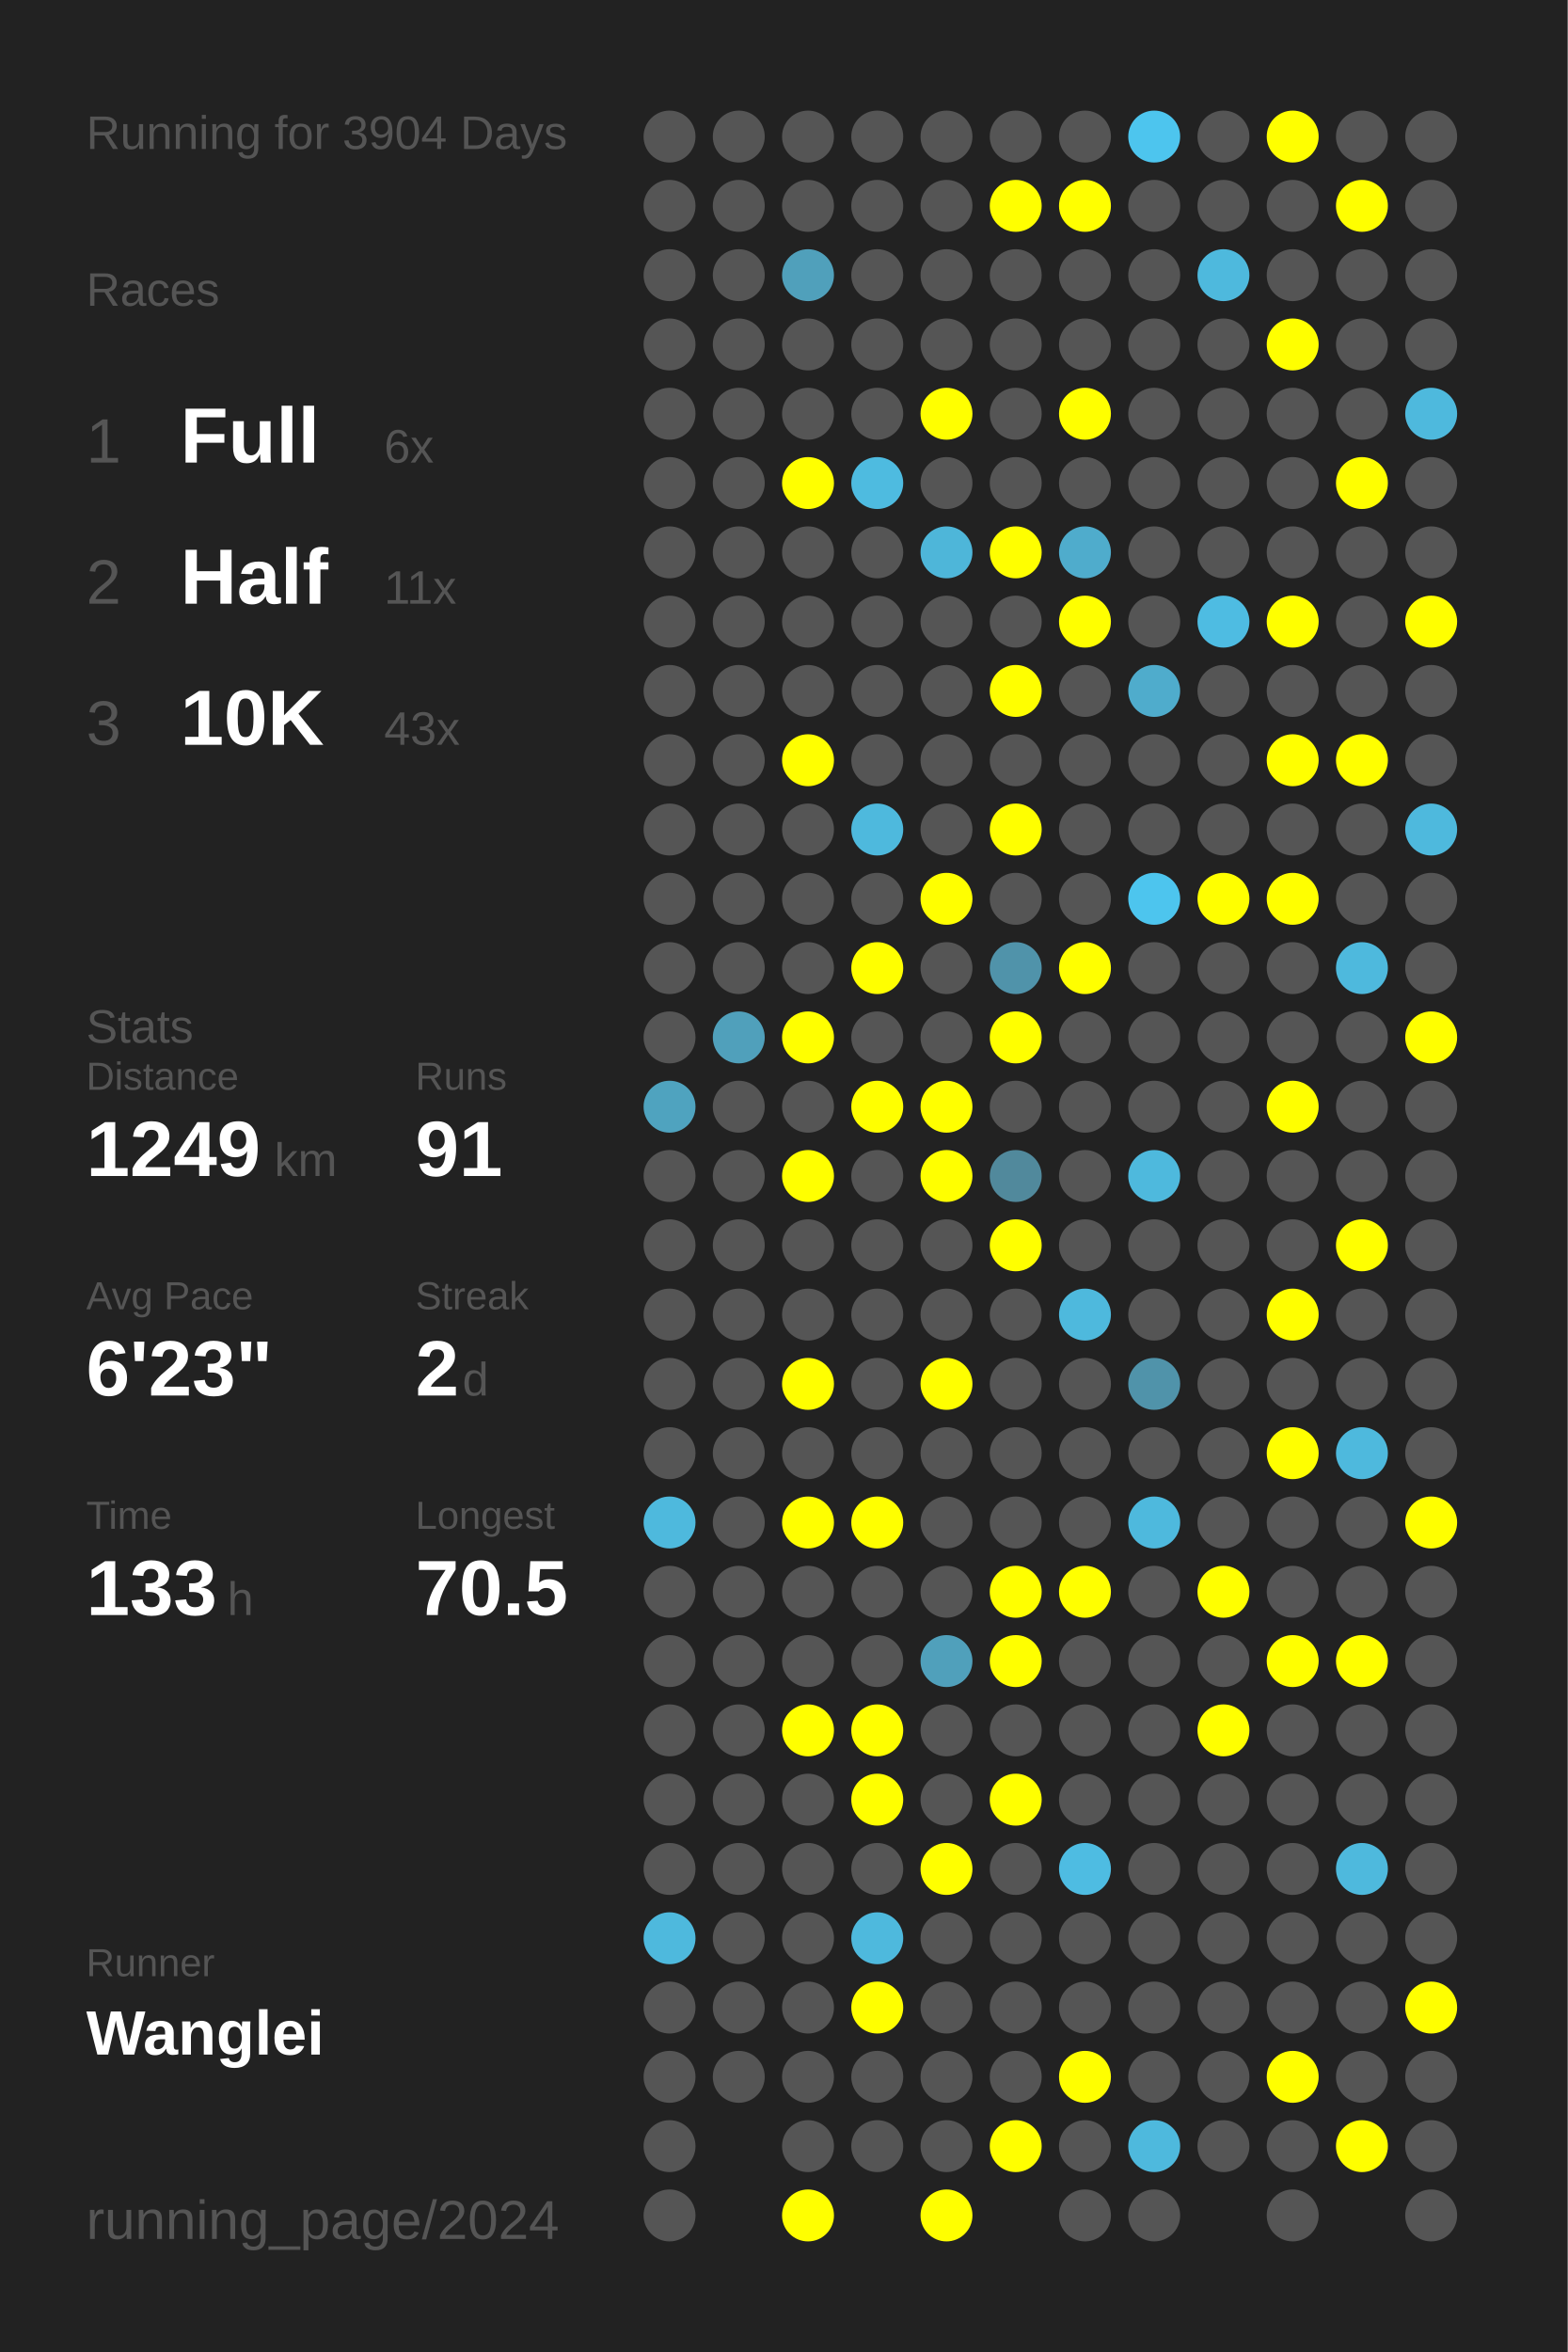
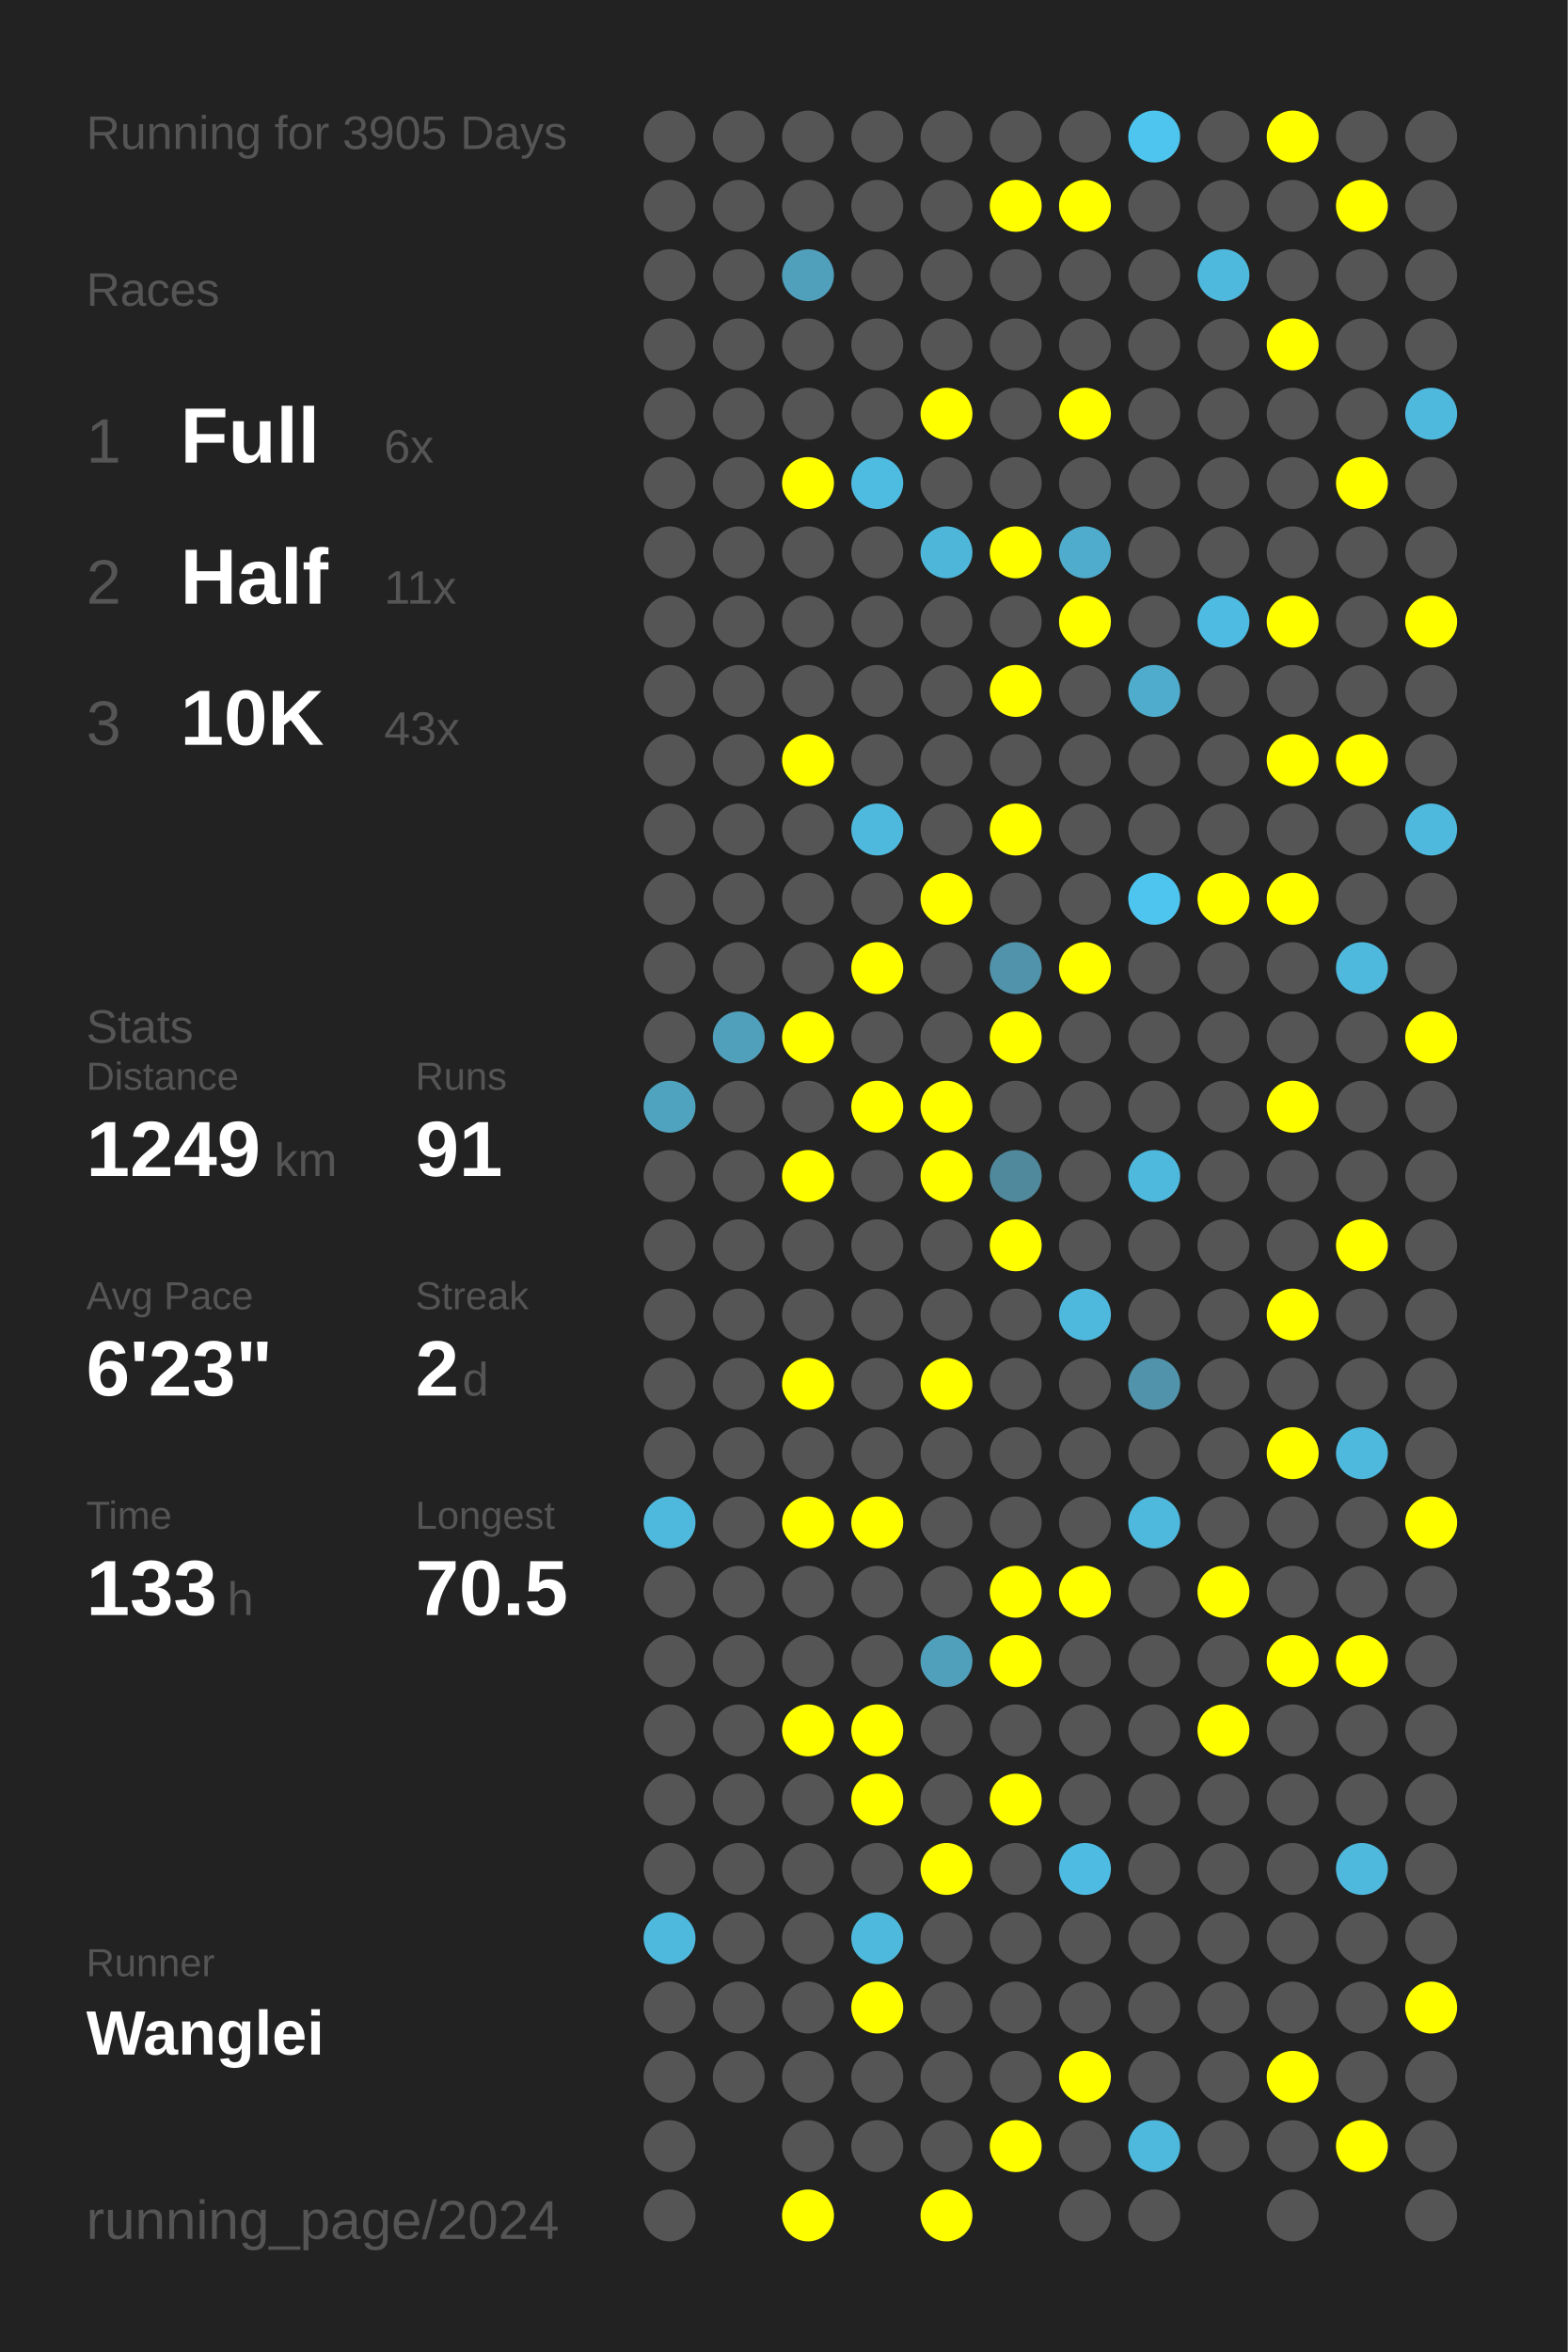
<svg xmlns="http://www.w3.org/2000/svg" baseProfile="full" height="300mm" version="1.1" viewBox="0,0,200,300" width="200mm">
  <defs />
  <rect fill="#222222" height="300" width="200" x="0" y="0" />
-   <text fill="#555555" style="font-size:6px; font-family:Arial;" x="11" y="19">Running for 3904 Days</text>
+   <text fill="#555555" style="font-size:6px; font-family:Arial;" x="11" y="19">Running for 3905 Days</text>
  <text fill="#555555" style="font-size:6px; font-family:Arial;" x="11" y="39">Races</text>
  <text fill="#555555" style="font-size:8px; font-family:Arial;" x="11" y="59">1</text>
  <text fill="#FFFFFF" style="font-size:10px; font-family:Arial; font-weight:bold;" x="23" y="59">Full</text>
  <text fill="#555555" style="font-size:6px; font-family:Arial;" x="49" y="59">6x</text>
  <text fill="#555555" style="font-size:8px; font-family:Arial;" x="11" y="77">2</text>
  <text fill="#FFFFFF" style="font-size:10px; font-family:Arial; font-weight:bold;" x="23" y="77">Half</text>
  <text fill="#555555" style="font-size:6px; font-family:Arial;" x="49" y="77">11x</text>
  <text fill="#555555" style="font-size:8px; font-family:Arial;" x="11" y="95">3</text>
  <text fill="#FFFFFF" style="font-size:10px; font-family:Arial; font-weight:bold;" x="23" y="95">10K</text>
  <text fill="#555555" style="font-size:6px; font-family:Arial;" x="49" y="95">43x</text>
  <text fill="#555555" style="font-size:6px; font-family:Arial;" x="11" y="133">Stats</text>
  <text fill="#555555" style="font-size:5px; font-family:Arial;" x="11" y="139">Distance</text>
  <text fill="#FFFFFF" style="font-size:10px; font-family:Arial; font-weight:bold;" x="11" y="150">1249</text>
  <text fill="#555555" style="font-size:6px; font-family:Arial;" x="35" y="150">km</text>
  <text fill="#555555" style="font-size:5px; font-family:Arial;" x="53" y="139">Runs</text>
  <text fill="#FFFFFF" style="font-size:10px; font-family:Arial; font-weight:bold;" x="53" y="150">91</text>
  <text fill="#555555" style="font-size:5px; font-family:Arial;" x="11" y="167">Avg Pace</text>
  <text fill="#FFFFFF" style="font-size:10px; font-family:Arial; font-weight:bold;" x="11" y="178">6'23"</text>
  <text fill="#555555" style="font-size:5px; font-family:Arial;" x="53" y="167">Streak</text>
  <text fill="#FFFFFF" style="font-size:10px; font-family:Arial; font-weight:bold;" x="53" y="178">2</text>
  <text fill="#555555" style="font-size:6px; font-family:Arial;" x="59" y="178">d</text>
  <text fill="#555555" style="font-size:5px; font-family:Arial;" x="11" y="195">Time</text>
  <text fill="#FFFFFF" style="font-size:10px; font-family:Arial; font-weight:bold;" x="11" y="206">133</text>
  <text fill="#555555" style="font-size:6px; font-family:Arial;" x="29" y="206">h</text>
  <text fill="#555555" style="font-size:5px; font-family:Arial;" x="53" y="195">Longest</text>
  <text fill="#FFFFFF" style="font-size:10px; font-family:Arial; font-weight:bold;" x="53" y="206">70.5</text>
  <text fill="#555555" style="font-size:5px; font-family:Arial;" x="11" y="252.065">Runner</text>
  <text fill="#FFFFFF" style="font-size:8px; font-family:Arial; font-weight:bold;" x="11" y="262.065">Wanglei</text>
  <text fill="#555555" style="font-size:7px; font-family:Arial;" x="11" y="285.581">running_page/2024</text>
  <circle cx="85.417" cy="17.419" fill="#555555" r="3.312" />
  <circle cx="85.417" cy="26.258" fill="#555555" r="3.312" />
  <circle cx="85.417" cy="35.097" fill="#555555" r="3.312" />
  <circle cx="85.417" cy="43.935" fill="#555555" r="3.312" />
  <circle cx="85.417" cy="52.774" fill="#555555" r="3.312" />
  <circle cx="85.417" cy="61.613" fill="#555555" r="3.312" />
  <circle cx="85.417" cy="70.452" fill="#555555" r="3.312" />
  <circle cx="85.417" cy="79.29" fill="#555555" r="3.312" />
  <circle cx="85.417" cy="88.129" fill="#555555" r="3.312" />
  <circle cx="85.417" cy="96.968" fill="#555555" r="3.312" />
  <circle cx="85.417" cy="105.806" fill="#555555" r="3.312" />
  <circle cx="85.417" cy="114.645" fill="#555555" r="3.312" />
  <circle cx="85.417" cy="123.484" fill="#555555" r="3.312" />
  <circle cx="85.417" cy="132.323" fill="#555555" r="3.312" />
  <circle cx="85.417" cy="141.161" fill="#4fa3bf" r="3.312" />
  <circle cx="85.417" cy="150" fill="#555555" r="3.312" />
  <circle cx="85.417" cy="158.839" fill="#555555" r="3.312" />
  <circle cx="85.417" cy="167.677" fill="#555555" r="3.312" />
  <circle cx="85.417" cy="176.516" fill="#555555" r="3.312" />
  <circle cx="85.417" cy="185.355" fill="#555555" r="3.312" />
  <circle cx="85.417" cy="194.194" fill="#4eb9dd" r="3.312" />
  <circle cx="85.417" cy="203.032" fill="#555555" r="3.312" />
  <circle cx="85.417" cy="211.871" fill="#555555" r="3.312" />
  <circle cx="85.417" cy="220.71" fill="#555555" r="3.312" />
  <circle cx="85.417" cy="229.548" fill="#555555" r="3.312" />
  <circle cx="85.417" cy="238.387" fill="#555555" r="3.312" />
  <circle cx="85.417" cy="247.226" fill="#4eb9dd" r="3.312" />
  <circle cx="85.417" cy="256.065" fill="#555555" r="3.312" />
  <circle cx="85.417" cy="264.903" fill="#555555" r="3.312" />
  <circle cx="85.417" cy="273.742" fill="#555555" r="3.312" />
  <circle cx="85.417" cy="282.581" fill="#555555" r="3.312" />
  <circle cx="94.25" cy="17.419" fill="#555555" r="3.312" />
  <circle cx="94.25" cy="26.258" fill="#555555" r="3.312" />
  <circle cx="94.25" cy="35.097" fill="#555555" r="3.312" />
  <circle cx="94.25" cy="43.935" fill="#555555" r="3.312" />
  <circle cx="94.25" cy="52.774" fill="#555555" r="3.312" />
  <circle cx="94.25" cy="61.613" fill="#555555" r="3.312" />
  <circle cx="94.25" cy="70.452" fill="#555555" r="3.312" />
  <circle cx="94.25" cy="79.29" fill="#555555" r="3.312" />
  <circle cx="94.25" cy="88.129" fill="#555555" r="3.312" />
  <circle cx="94.25" cy="96.968" fill="#555555" r="3.312" />
  <circle cx="94.25" cy="105.806" fill="#555555" r="3.312" />
  <circle cx="94.25" cy="114.645" fill="#555555" r="3.312" />
  <circle cx="94.25" cy="123.484" fill="#555555" r="3.312" />
  <circle cx="94.25" cy="132.323" fill="#50a0bb" r="3.312" />
  <circle cx="94.25" cy="141.161" fill="#555555" r="3.312" />
  <circle cx="94.25" cy="150" fill="#555555" r="3.312" />
  <circle cx="94.25" cy="158.839" fill="#555555" r="3.312" />
  <circle cx="94.25" cy="167.677" fill="#555555" r="3.312" />
  <circle cx="94.25" cy="176.516" fill="#555555" r="3.312" />
  <circle cx="94.25" cy="185.355" fill="#555555" r="3.312" />
  <circle cx="94.25" cy="194.194" fill="#555555" r="3.312" />
  <circle cx="94.25" cy="203.032" fill="#555555" r="3.312" />
  <circle cx="94.25" cy="211.871" fill="#555555" r="3.312" />
  <circle cx="94.25" cy="220.71" fill="#555555" r="3.312" />
  <circle cx="94.25" cy="229.548" fill="#555555" r="3.312" />
  <circle cx="94.25" cy="238.387" fill="#555555" r="3.312" />
  <circle cx="94.25" cy="247.226" fill="#555555" r="3.312" />
  <circle cx="94.25" cy="256.065" fill="#555555" r="3.312" />
  <circle cx="94.25" cy="264.903" fill="#555555" r="3.312" />
  <circle cx="103.083" cy="17.419" fill="#555555" r="3.312" />
  <circle cx="103.083" cy="26.258" fill="#555555" r="3.312" />
  <circle cx="103.083" cy="35.097" fill="#50a0bb" r="3.312" />
  <circle cx="103.083" cy="43.935" fill="#555555" r="3.312" />
  <circle cx="103.083" cy="52.774" fill="#555555" r="3.312" />
  <circle cx="103.083" cy="61.613" fill="#FFFF00" r="3.312" />
  <circle cx="103.083" cy="70.452" fill="#555555" r="3.312" />
  <circle cx="103.083" cy="79.29" fill="#555555" r="3.312" />
  <circle cx="103.083" cy="88.129" fill="#555555" r="3.312" />
  <circle cx="103.083" cy="96.968" fill="#FFFF00" r="3.312" />
  <circle cx="103.083" cy="105.806" fill="#555555" r="3.312" />
  <circle cx="103.083" cy="114.645" fill="#555555" r="3.312" />
  <circle cx="103.083" cy="123.484" fill="#555555" r="3.312" />
  <circle cx="103.083" cy="132.323" fill="#FFFF00" r="3.312" />
  <circle cx="103.083" cy="141.161" fill="#555555" r="3.312" />
  <circle cx="103.083" cy="150" fill="#FFFF00" r="3.312" />
  <circle cx="103.083" cy="158.839" fill="#555555" r="3.312" />
  <circle cx="103.083" cy="167.677" fill="#555555" r="3.312" />
  <circle cx="103.083" cy="176.516" fill="#FFFF00" r="3.312" />
  <circle cx="103.083" cy="185.355" fill="#555555" r="3.312" />
  <circle cx="103.083" cy="194.194" fill="#FFFF00" r="3.312" />
  <circle cx="103.083" cy="203.032" fill="#555555" r="3.312" />
  <circle cx="103.083" cy="211.871" fill="#555555" r="3.312" />
  <circle cx="103.083" cy="220.71" fill="#FFFF00" r="3.312" />
  <circle cx="103.083" cy="229.548" fill="#555555" r="3.312" />
  <circle cx="103.083" cy="238.387" fill="#555555" r="3.312" />
  <circle cx="103.083" cy="247.226" fill="#555555" r="3.312" />
  <circle cx="103.083" cy="256.065" fill="#555555" r="3.312" />
  <circle cx="103.083" cy="264.903" fill="#555555" r="3.312" />
  <circle cx="103.083" cy="273.742" fill="#555555" r="3.312" />
  <circle cx="103.083" cy="282.581" fill="#FFFF00" r="3.312" />
  <circle cx="111.917" cy="17.419" fill="#555555" r="3.312" />
  <circle cx="111.917" cy="26.258" fill="#555555" r="3.312" />
  <circle cx="111.917" cy="35.097" fill="#555555" r="3.312" />
  <circle cx="111.917" cy="43.935" fill="#555555" r="3.312" />
  <circle cx="111.917" cy="52.774" fill="#555555" r="3.312" />
  <circle cx="111.917" cy="61.613" fill="#4ebbe0" r="3.312" />
  <circle cx="111.917" cy="70.452" fill="#555555" r="3.312" />
  <circle cx="111.917" cy="79.29" fill="#555555" r="3.312" />
  <circle cx="111.917" cy="88.129" fill="#555555" r="3.312" />
  <circle cx="111.917" cy="96.968" fill="#555555" r="3.312" />
  <circle cx="111.917" cy="105.806" fill="#4eb9dd" r="3.312" />
  <circle cx="111.917" cy="114.645" fill="#555555" r="3.312" />
  <circle cx="111.917" cy="123.484" fill="#FFFF00" r="3.312" />
  <circle cx="111.917" cy="132.323" fill="#555555" r="3.312" />
  <circle cx="111.917" cy="141.161" fill="#FFFF00" r="3.312" />
  <circle cx="111.917" cy="150" fill="#555555" r="3.312" />
  <circle cx="111.917" cy="158.839" fill="#555555" r="3.312" />
  <circle cx="111.917" cy="167.677" fill="#555555" r="3.312" />
  <circle cx="111.917" cy="176.516" fill="#555555" r="3.312" />
  <circle cx="111.917" cy="185.355" fill="#555555" r="3.312" />
  <circle cx="111.917" cy="194.194" fill="#FFFF00" r="3.312" />
  <circle cx="111.917" cy="203.032" fill="#555555" r="3.312" />
  <circle cx="111.917" cy="211.871" fill="#555555" r="3.312" />
  <circle cx="111.917" cy="220.71" fill="#FFFF00" r="3.312" />
  <circle cx="111.917" cy="229.548" fill="#FFFF00" r="3.312" />
  <circle cx="111.917" cy="238.387" fill="#555555" r="3.312" />
  <circle cx="111.917" cy="247.226" fill="#4eb9dd" r="3.312" />
  <circle cx="111.917" cy="256.065" fill="#FFFF00" r="3.312" />
  <circle cx="111.917" cy="264.903" fill="#555555" r="3.312" />
  <circle cx="111.917" cy="273.742" fill="#555555" r="3.312" />
  <circle cx="120.75" cy="17.419" fill="#555555" r="3.312" />
  <circle cx="120.75" cy="26.258" fill="#555555" r="3.312" />
  <circle cx="120.75" cy="35.097" fill="#555555" r="3.312" />
  <circle cx="120.75" cy="43.935" fill="#555555" r="3.312" />
  <circle cx="120.75" cy="52.774" fill="#FFFF00" r="3.312" />
  <circle cx="120.75" cy="61.613" fill="#555555" r="3.312" />
  <circle cx="120.75" cy="70.452" fill="#4eb6d9" r="3.312" />
  <circle cx="120.75" cy="79.29" fill="#555555" r="3.312" />
  <circle cx="120.75" cy="88.129" fill="#555555" r="3.312" />
  <circle cx="120.75" cy="96.968" fill="#555555" r="3.312" />
  <circle cx="120.75" cy="105.806" fill="#555555" r="3.312" />
  <circle cx="120.75" cy="114.645" fill="#FFFF00" r="3.312" />
  <circle cx="120.75" cy="123.484" fill="#555555" r="3.312" />
  <circle cx="120.75" cy="132.323" fill="#555555" r="3.312" />
  <circle cx="120.75" cy="141.161" fill="#FFFF00" r="3.312" />
  <circle cx="120.75" cy="150" fill="#FFFF00" r="3.312" />
  <circle cx="120.75" cy="158.839" fill="#555555" r="3.312" />
  <circle cx="120.75" cy="167.677" fill="#555555" r="3.312" />
  <circle cx="120.75" cy="176.516" fill="#FFFF00" r="3.312" />
  <circle cx="120.75" cy="185.355" fill="#555555" r="3.312" />
  <circle cx="120.75" cy="194.194" fill="#555555" r="3.312" />
  <circle cx="120.75" cy="203.032" fill="#555555" r="3.312" />
  <circle cx="120.75" cy="211.871" fill="#50a0bb" r="3.312" />
  <circle cx="120.75" cy="220.71" fill="#555555" r="3.312" />
  <circle cx="120.75" cy="229.548" fill="#555555" r="3.312" />
  <circle cx="120.75" cy="238.387" fill="#FFFF00" r="3.312" />
  <circle cx="120.75" cy="247.226" fill="#555555" r="3.312" />
  <circle cx="120.75" cy="256.065" fill="#555555" r="3.312" />
  <circle cx="120.75" cy="264.903" fill="#555555" r="3.312" />
  <circle cx="120.75" cy="273.742" fill="#555555" r="3.312" />
  <circle cx="120.75" cy="282.581" fill="#FFFF00" r="3.312" />
  <circle cx="129.583" cy="17.419" fill="#555555" r="3.312" />
  <circle cx="129.583" cy="26.258" fill="#FFFF00" r="3.312" />
  <circle cx="129.583" cy="35.097" fill="#555555" r="3.312" />
  <circle cx="129.583" cy="43.935" fill="#555555" r="3.312" />
  <circle cx="129.583" cy="52.774" fill="#555555" r="3.312" />
  <circle cx="129.583" cy="61.613" fill="#555555" r="3.312" />
  <circle cx="129.583" cy="70.452" fill="#FFFF00" r="3.312" />
  <circle cx="129.583" cy="79.29" fill="#555555" r="3.312" />
  <circle cx="129.583" cy="88.129" fill="#FFFF00" r="3.312" />
  <circle cx="129.583" cy="96.968" fill="#555555" r="3.312" />
  <circle cx="129.583" cy="105.806" fill="#FFFF00" r="3.312" />
  <circle cx="129.583" cy="114.645" fill="#555555" r="3.312" />
  <circle cx="129.583" cy="123.484" fill="#5093aa" r="3.312" />
  <circle cx="129.583" cy="132.323" fill="#FFFF00" r="3.312" />
  <circle cx="129.583" cy="141.161" fill="#555555" r="3.312" />
  <circle cx="129.583" cy="150" fill="#51899c" r="3.312" />
  <circle cx="129.583" cy="158.839" fill="#FFFF00" r="3.312" />
  <circle cx="129.583" cy="167.677" fill="#555555" r="3.312" />
  <circle cx="129.583" cy="176.516" fill="#555555" r="3.312" />
  <circle cx="129.583" cy="185.355" fill="#555555" r="3.312" />
  <circle cx="129.583" cy="194.194" fill="#555555" r="3.312" />
  <circle cx="129.583" cy="203.032" fill="#FFFF00" r="3.312" />
  <circle cx="129.583" cy="211.871" fill="#FFFF00" r="3.312" />
  <circle cx="129.583" cy="220.71" fill="#555555" r="3.312" />
  <circle cx="129.583" cy="229.548" fill="#FFFF00" r="3.312" />
  <circle cx="129.583" cy="238.387" fill="#555555" r="3.312" />
  <circle cx="129.583" cy="247.226" fill="#555555" r="3.312" />
  <circle cx="129.583" cy="256.065" fill="#555555" r="3.312" />
  <circle cx="129.583" cy="264.903" fill="#555555" r="3.312" />
  <circle cx="129.583" cy="273.742" fill="#FFFF00" r="3.312" />
  <circle cx="138.417" cy="17.419" fill="#555555" r="3.312" />
  <circle cx="138.417" cy="26.258" fill="#FFFF00" r="3.312" />
  <circle cx="138.417" cy="35.097" fill="#555555" r="3.312" />
  <circle cx="138.417" cy="43.935" fill="#555555" r="3.312" />
  <circle cx="138.417" cy="52.774" fill="#FFFF00" r="3.312" />
  <circle cx="138.417" cy="61.613" fill="#555555" r="3.312" />
  <circle cx="138.417" cy="70.452" fill="#4faccc" r="3.312" />
  <circle cx="138.417" cy="79.29" fill="#FFFF00" r="3.312" />
  <circle cx="138.417" cy="88.129" fill="#555555" r="3.312" />
  <circle cx="138.417" cy="96.968" fill="#555555" r="3.312" />
  <circle cx="138.417" cy="105.806" fill="#555555" r="3.312" />
  <circle cx="138.417" cy="114.645" fill="#555555" r="3.312" />
  <circle cx="138.417" cy="123.484" fill="#FFFF00" r="3.312" />
  <circle cx="138.417" cy="132.323" fill="#555555" r="3.312" />
  <circle cx="138.417" cy="141.161" fill="#555555" r="3.312" />
  <circle cx="138.417" cy="150" fill="#555555" r="3.312" />
  <circle cx="138.417" cy="158.839" fill="#555555" r="3.312" />
  <circle cx="138.417" cy="167.677" fill="#4eb9dd" r="3.312" />
  <circle cx="138.417" cy="176.516" fill="#555555" r="3.312" />
  <circle cx="138.417" cy="185.355" fill="#555555" r="3.312" />
  <circle cx="138.417" cy="194.194" fill="#555555" r="3.312" />
  <circle cx="138.417" cy="203.032" fill="#FFFF00" r="3.312" />
  <circle cx="138.417" cy="211.871" fill="#555555" r="3.312" />
  <circle cx="138.417" cy="220.71" fill="#555555" r="3.312" />
  <circle cx="138.417" cy="229.548" fill="#555555" r="3.312" />
  <circle cx="138.417" cy="238.387" fill="#4ebce2" r="3.312" />
  <circle cx="138.417" cy="247.226" fill="#555555" r="3.312" />
  <circle cx="138.417" cy="256.065" fill="#555555" r="3.312" />
  <circle cx="138.417" cy="264.903" fill="#FFFF00" r="3.312" />
  <circle cx="138.417" cy="273.742" fill="#555555" r="3.312" />
  <circle cx="138.417" cy="282.581" fill="#555555" r="3.312" />
  <circle cx="147.25" cy="17.419" fill="#4dc5ee" r="3.312" />
  <circle cx="147.25" cy="26.258" fill="#555555" r="3.312" />
  <circle cx="147.25" cy="35.097" fill="#555555" r="3.312" />
  <circle cx="147.25" cy="43.935" fill="#555555" r="3.312" />
  <circle cx="147.25" cy="52.774" fill="#555555" r="3.312" />
  <circle cx="147.25" cy="61.613" fill="#555555" r="3.312" />
  <circle cx="147.25" cy="70.452" fill="#555555" r="3.312" />
  <circle cx="147.25" cy="79.29" fill="#555555" r="3.312" />
  <circle cx="147.25" cy="88.129" fill="#4faccc" r="3.312" />
  <circle cx="147.25" cy="96.968" fill="#555555" r="3.312" />
  <circle cx="147.25" cy="105.806" fill="#555555" r="3.312" />
  <circle cx="147.25" cy="114.645" fill="#4dc5ee" r="3.312" />
  <circle cx="147.25" cy="123.484" fill="#555555" r="3.312" />
  <circle cx="147.25" cy="132.323" fill="#555555" r="3.312" />
  <circle cx="147.25" cy="141.161" fill="#555555" r="3.312" />
  <circle cx="147.25" cy="150" fill="#4eb9dd" r="3.312" />
  <circle cx="147.25" cy="158.839" fill="#555555" r="3.312" />
  <circle cx="147.25" cy="167.677" fill="#555555" r="3.312" />
  <circle cx="147.25" cy="176.516" fill="#5093aa" r="3.312" />
  <circle cx="147.25" cy="185.355" fill="#555555" r="3.312" />
  <circle cx="147.25" cy="194.194" fill="#4eb9dd" r="3.312" />
  <circle cx="147.25" cy="203.032" fill="#555555" r="3.312" />
  <circle cx="147.25" cy="211.871" fill="#555555" r="3.312" />
  <circle cx="147.25" cy="220.71" fill="#555555" r="3.312" />
  <circle cx="147.25" cy="229.548" fill="#555555" r="3.312" />
  <circle cx="147.25" cy="238.387" fill="#555555" r="3.312" />
  <circle cx="147.25" cy="247.226" fill="#555555" r="3.312" />
  <circle cx="147.25" cy="256.065" fill="#555555" r="3.312" />
  <circle cx="147.25" cy="264.903" fill="#555555" r="3.312" />
  <circle cx="147.25" cy="273.742" fill="#4eb9dd" r="3.312" />
  <circle cx="147.25" cy="282.581" fill="#555555" r="3.312" />
  <circle cx="156.083" cy="17.419" fill="#555555" r="3.312" />
  <circle cx="156.083" cy="26.258" fill="#555555" r="3.312" />
  <circle cx="156.083" cy="35.097" fill="#4eb9dd" r="3.312" />
  <circle cx="156.083" cy="43.935" fill="#555555" r="3.312" />
  <circle cx="156.083" cy="52.774" fill="#555555" r="3.312" />
  <circle cx="156.083" cy="61.613" fill="#555555" r="3.312" />
  <circle cx="156.083" cy="70.452" fill="#555555" r="3.312" />
  <circle cx="156.083" cy="79.29" fill="#4ebce2" r="3.312" />
  <circle cx="156.083" cy="88.129" fill="#555555" r="3.312" />
  <circle cx="156.083" cy="96.968" fill="#555555" r="3.312" />
  <circle cx="156.083" cy="105.806" fill="#555555" r="3.312" />
  <circle cx="156.083" cy="114.645" fill="#FFFF00" r="3.312" />
  <circle cx="156.083" cy="123.484" fill="#555555" r="3.312" />
  <circle cx="156.083" cy="132.323" fill="#555555" r="3.312" />
  <circle cx="156.083" cy="141.161" fill="#555555" r="3.312" />
  <circle cx="156.083" cy="150" fill="#555555" r="3.312" />
  <circle cx="156.083" cy="158.839" fill="#555555" r="3.312" />
  <circle cx="156.083" cy="167.677" fill="#555555" r="3.312" />
  <circle cx="156.083" cy="176.516" fill="#555555" r="3.312" />
  <circle cx="156.083" cy="185.355" fill="#555555" r="3.312" />
  <circle cx="156.083" cy="194.194" fill="#555555" r="3.312" />
  <circle cx="156.083" cy="203.032" fill="#FFFF00" r="3.312" />
  <circle cx="156.083" cy="211.871" fill="#555555" r="3.312" />
  <circle cx="156.083" cy="220.71" fill="#FFFF00" r="3.312" />
  <circle cx="156.083" cy="229.548" fill="#555555" r="3.312" />
  <circle cx="156.083" cy="238.387" fill="#555555" r="3.312" />
  <circle cx="156.083" cy="247.226" fill="#555555" r="3.312" />
  <circle cx="156.083" cy="256.065" fill="#555555" r="3.312" />
  <circle cx="156.083" cy="264.903" fill="#555555" r="3.312" />
  <circle cx="156.083" cy="273.742" fill="#555555" r="3.312" />
  <circle cx="164.917" cy="17.419" fill="#FFFF00" r="3.312" />
  <circle cx="164.917" cy="26.258" fill="#555555" r="3.312" />
  <circle cx="164.917" cy="35.097" fill="#555555" r="3.312" />
  <circle cx="164.917" cy="43.935" fill="#FFFF00" r="3.312" />
  <circle cx="164.917" cy="52.774" fill="#555555" r="3.312" />
  <circle cx="164.917" cy="61.613" fill="#555555" r="3.312" />
  <circle cx="164.917" cy="70.452" fill="#555555" r="3.312" />
  <circle cx="164.917" cy="79.29" fill="#FFFF00" r="3.312" />
  <circle cx="164.917" cy="88.129" fill="#555555" r="3.312" />
  <circle cx="164.917" cy="96.968" fill="#FFFF00" r="3.312" />
  <circle cx="164.917" cy="105.806" fill="#555555" r="3.312" />
  <circle cx="164.917" cy="114.645" fill="#FFFF00" r="3.312" />
  <circle cx="164.917" cy="123.484" fill="#555555" r="3.312" />
  <circle cx="164.917" cy="132.323" fill="#555555" r="3.312" />
  <circle cx="164.917" cy="141.161" fill="#FFFF00" r="3.312" />
  <circle cx="164.917" cy="150" fill="#555555" r="3.312" />
  <circle cx="164.917" cy="158.839" fill="#555555" r="3.312" />
  <circle cx="164.917" cy="167.677" fill="#FFFF00" r="3.312" />
  <circle cx="164.917" cy="176.516" fill="#555555" r="3.312" />
  <circle cx="164.917" cy="185.355" fill="#FFFF00" r="3.312" />
  <circle cx="164.917" cy="194.194" fill="#555555" r="3.312" />
  <circle cx="164.917" cy="203.032" fill="#555555" r="3.312" />
  <circle cx="164.917" cy="211.871" fill="#FFFF00" r="3.312" />
  <circle cx="164.917" cy="220.71" fill="#555555" r="3.312" />
  <circle cx="164.917" cy="229.548" fill="#555555" r="3.312" />
  <circle cx="164.917" cy="238.387" fill="#555555" r="3.312" />
  <circle cx="164.917" cy="247.226" fill="#555555" r="3.312" />
  <circle cx="164.917" cy="256.065" fill="#555555" r="3.312" />
  <circle cx="164.917" cy="264.903" fill="#FFFF00" r="3.312" />
  <circle cx="164.917" cy="273.742" fill="#555555" r="3.312" />
  <circle cx="164.917" cy="282.581" fill="#555555" r="3.312" />
  <circle cx="173.75" cy="17.419" fill="#555555" r="3.312" />
  <circle cx="173.75" cy="26.258" fill="#FFFF00" r="3.312" />
  <circle cx="173.75" cy="35.097" fill="#555555" r="3.312" />
  <circle cx="173.75" cy="43.935" fill="#555555" r="3.312" />
  <circle cx="173.75" cy="52.774" fill="#555555" r="3.312" />
  <circle cx="173.75" cy="61.613" fill="#FFFF00" r="3.312" />
  <circle cx="173.75" cy="70.452" fill="#555555" r="3.312" />
  <circle cx="173.75" cy="79.29" fill="#555555" r="3.312" />
  <circle cx="173.75" cy="88.129" fill="#555555" r="3.312" />
  <circle cx="173.75" cy="96.968" fill="#FFFF00" r="3.312" />
  <circle cx="173.75" cy="105.806" fill="#555555" r="3.312" />
  <circle cx="173.75" cy="114.645" fill="#555555" r="3.312" />
  <circle cx="173.75" cy="123.484" fill="#4eb9dd" r="3.312" />
  <circle cx="173.75" cy="132.323" fill="#555555" r="3.312" />
  <circle cx="173.75" cy="141.161" fill="#555555" r="3.312" />
  <circle cx="173.75" cy="150" fill="#555555" r="3.312" />
  <circle cx="173.75" cy="158.839" fill="#FFFF00" r="3.312" />
  <circle cx="173.75" cy="167.677" fill="#555555" r="3.312" />
  <circle cx="173.75" cy="176.516" fill="#555555" r="3.312" />
  <circle cx="173.75" cy="185.355" fill="#4eb9dd" r="3.312" />
  <circle cx="173.75" cy="194.194" fill="#555555" r="3.312" />
  <circle cx="173.75" cy="203.032" fill="#555555" r="3.312" />
  <circle cx="173.75" cy="211.871" fill="#FFFF00" r="3.312" />
  <circle cx="173.75" cy="220.71" fill="#555555" r="3.312" />
  <circle cx="173.75" cy="229.548" fill="#555555" r="3.312" />
  <circle cx="173.75" cy="238.387" fill="#4eb9dd" r="3.312" />
  <circle cx="173.75" cy="247.226" fill="#555555" r="3.312" />
  <circle cx="173.75" cy="256.065" fill="#555555" r="3.312" />
  <circle cx="173.75" cy="264.903" fill="#555555" r="3.312" />
  <circle cx="173.75" cy="273.742" fill="#FFFF00" r="3.312" />
  <circle cx="182.583" cy="17.419" fill="#555555" r="3.312" />
  <circle cx="182.583" cy="26.258" fill="#555555" r="3.312" />
  <circle cx="182.583" cy="35.097" fill="#555555" r="3.312" />
  <circle cx="182.583" cy="43.935" fill="#555555" r="3.312" />
  <circle cx="182.583" cy="52.774" fill="#4eb9dd" r="3.312" />
  <circle cx="182.583" cy="61.613" fill="#555555" r="3.312" />
  <circle cx="182.583" cy="70.452" fill="#555555" r="3.312" />
  <circle cx="182.583" cy="79.29" fill="#FFFF00" r="3.312" />
  <circle cx="182.583" cy="88.129" fill="#555555" r="3.312" />
  <circle cx="182.583" cy="96.968" fill="#555555" r="3.312" />
  <circle cx="182.583" cy="105.806" fill="#4eb9dd" r="3.312" />
  <circle cx="182.583" cy="114.645" fill="#555555" r="3.312" />
  <circle cx="182.583" cy="123.484" fill="#555555" r="3.312" />
  <circle cx="182.583" cy="132.323" fill="#FFFF00" r="3.312" />
  <circle cx="182.583" cy="141.161" fill="#555555" r="3.312" />
  <circle cx="182.583" cy="150" fill="#555555" r="3.312" />
  <circle cx="182.583" cy="158.839" fill="#555555" r="3.312" />
  <circle cx="182.583" cy="167.677" fill="#555555" r="3.312" />
  <circle cx="182.583" cy="176.516" fill="#555555" r="3.312" />
  <circle cx="182.583" cy="185.355" fill="#555555" r="3.312" />
  <circle cx="182.583" cy="194.194" fill="#FFFF00" r="3.312" />
  <circle cx="182.583" cy="203.032" fill="#555555" r="3.312" />
  <circle cx="182.583" cy="211.871" fill="#555555" r="3.312" />
  <circle cx="182.583" cy="220.71" fill="#555555" r="3.312" />
  <circle cx="182.583" cy="229.548" fill="#555555" r="3.312" />
  <circle cx="182.583" cy="238.387" fill="#555555" r="3.312" />
  <circle cx="182.583" cy="247.226" fill="#555555" r="3.312" />
  <circle cx="182.583" cy="256.065" fill="#FFFF00" r="3.312" />
  <circle cx="182.583" cy="264.903" fill="#555555" r="3.312" />
  <circle cx="182.583" cy="273.742" fill="#555555" r="3.312" />
  <circle cx="182.583" cy="282.581" fill="#555555" r="3.312" />
</svg>
